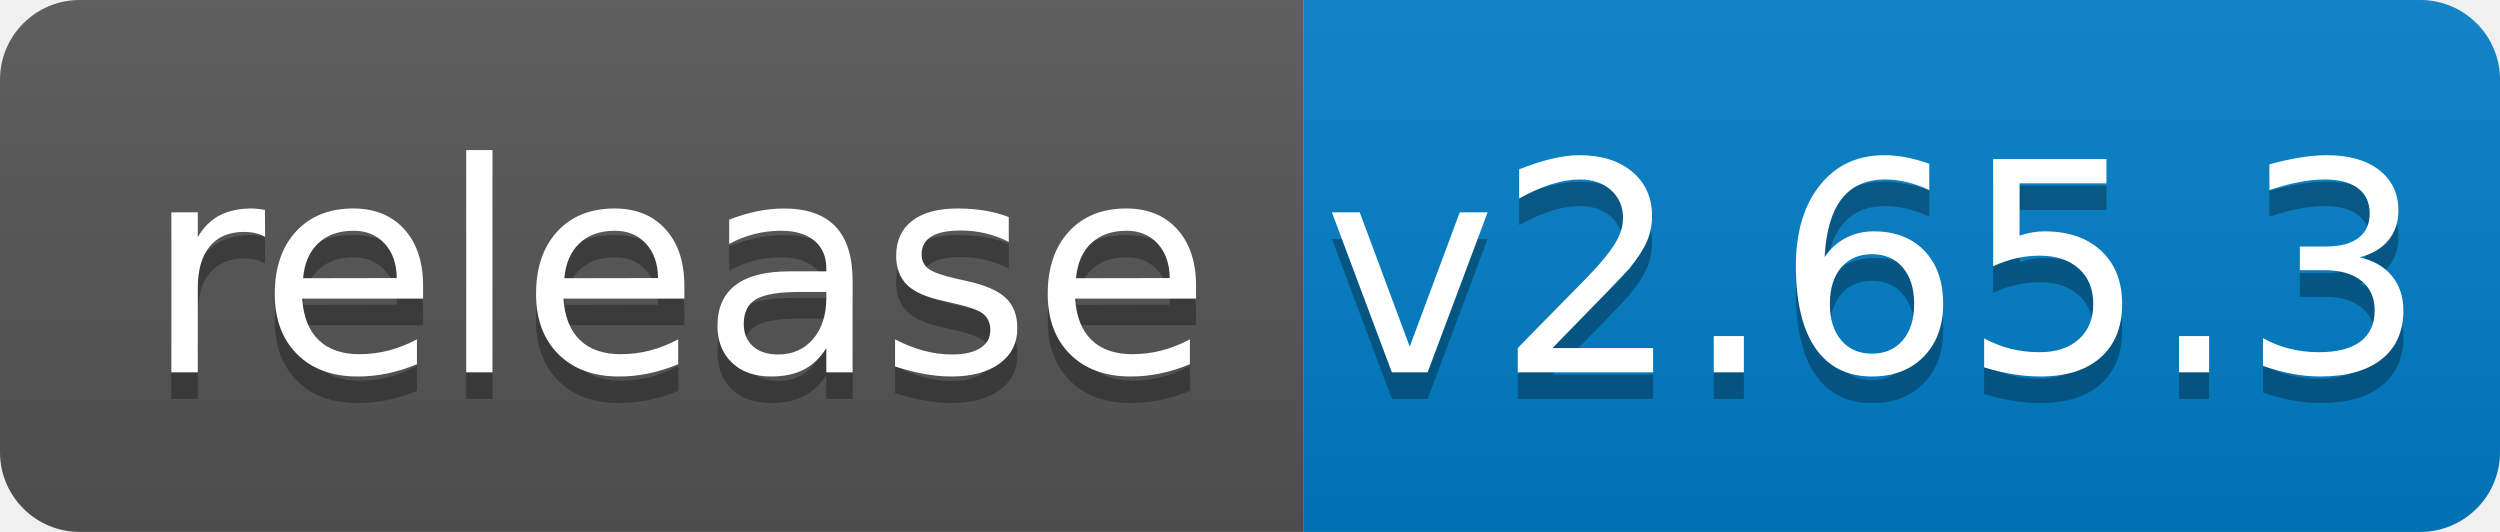
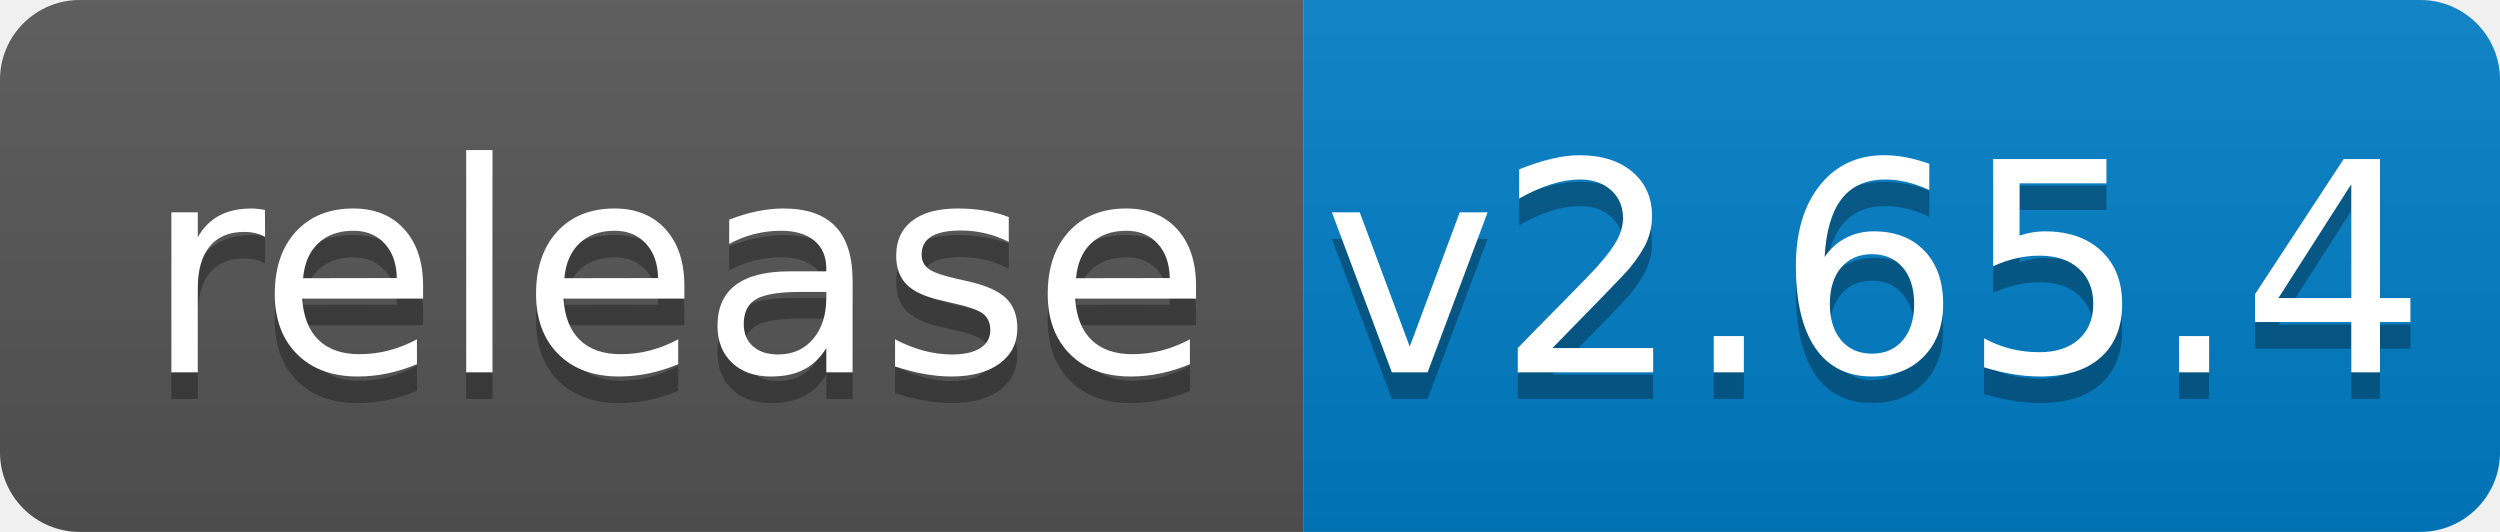
<svg xmlns="http://www.w3.org/2000/svg" width="94" height="20">
  <linearGradient id="b" x2="0" y2="100%">
    <stop offset="0" stop-color="#bbb" stop-opacity=".1" />
    <stop offset="1" stop-opacity=".1" />
  </linearGradient>
  <clipPath id="a">
    <rect width="94" height="20" rx="3" fill="#fff" />
  </clipPath>
  <g clip-path="url(#a)">
    <path fill="#555" d="M0 0h49v20H0z" />
    <path fill="#007ec6" d="M49 0h45v20H49z" />
    <path fill="url(#b)" d="M0 0h94v20H0z" />
  </g>
  <g fill="#fff" text-anchor="middle" font-family="DejaVu Sans,Verdana,Geneva,sans-serif" font-size="110">
    <text x="255" y="150" fill="#010101" fill-opacity=".3" transform="scale(.1)" textLength="390">release</text>
    <text x="255" y="140" transform="scale(.1)" textLength="390">release</text>
-     <text x="705" y="150" fill="#010101" fill-opacity=".3" transform="scale(.1)" textLength="350">v2.65.3</text>
-     <text x="705" y="140" transform="scale(.1)" textLength="350">v2.65.3</text>
+     <text x="705" y="150" fill="#010101" fill-opacity=".3" transform="scale(.1)" textLength="350">v2.65.4</text>
+     <text x="705" y="140" transform="scale(.1)" textLength="350">v2.65.4</text>
  </g>
</svg>
